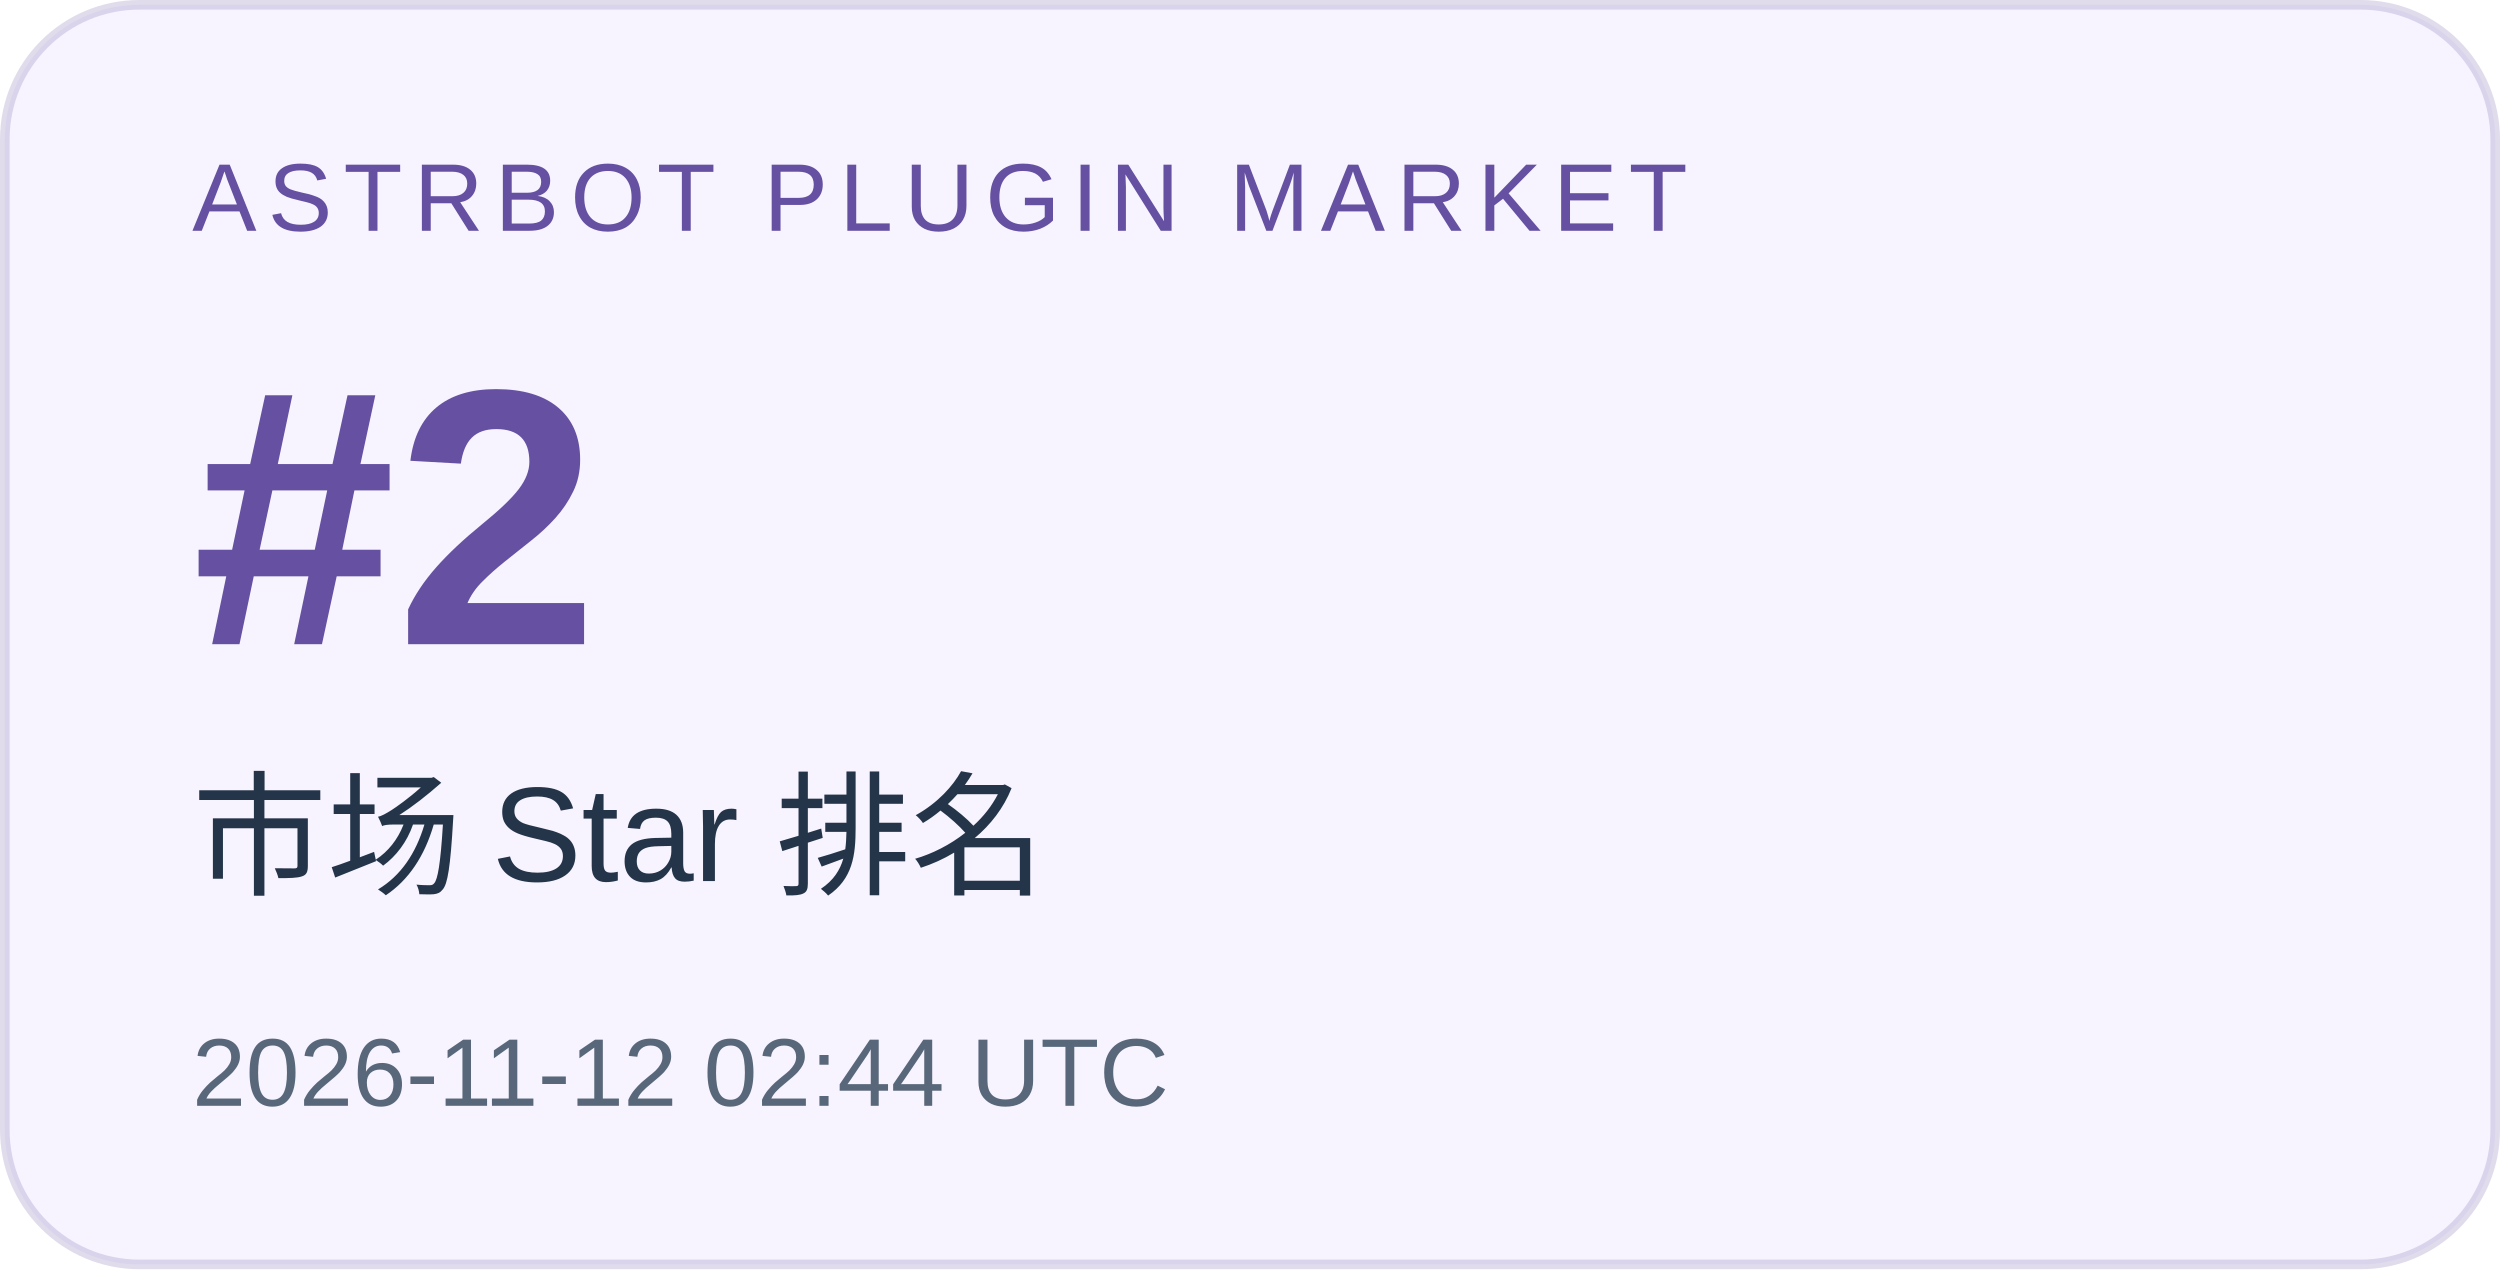
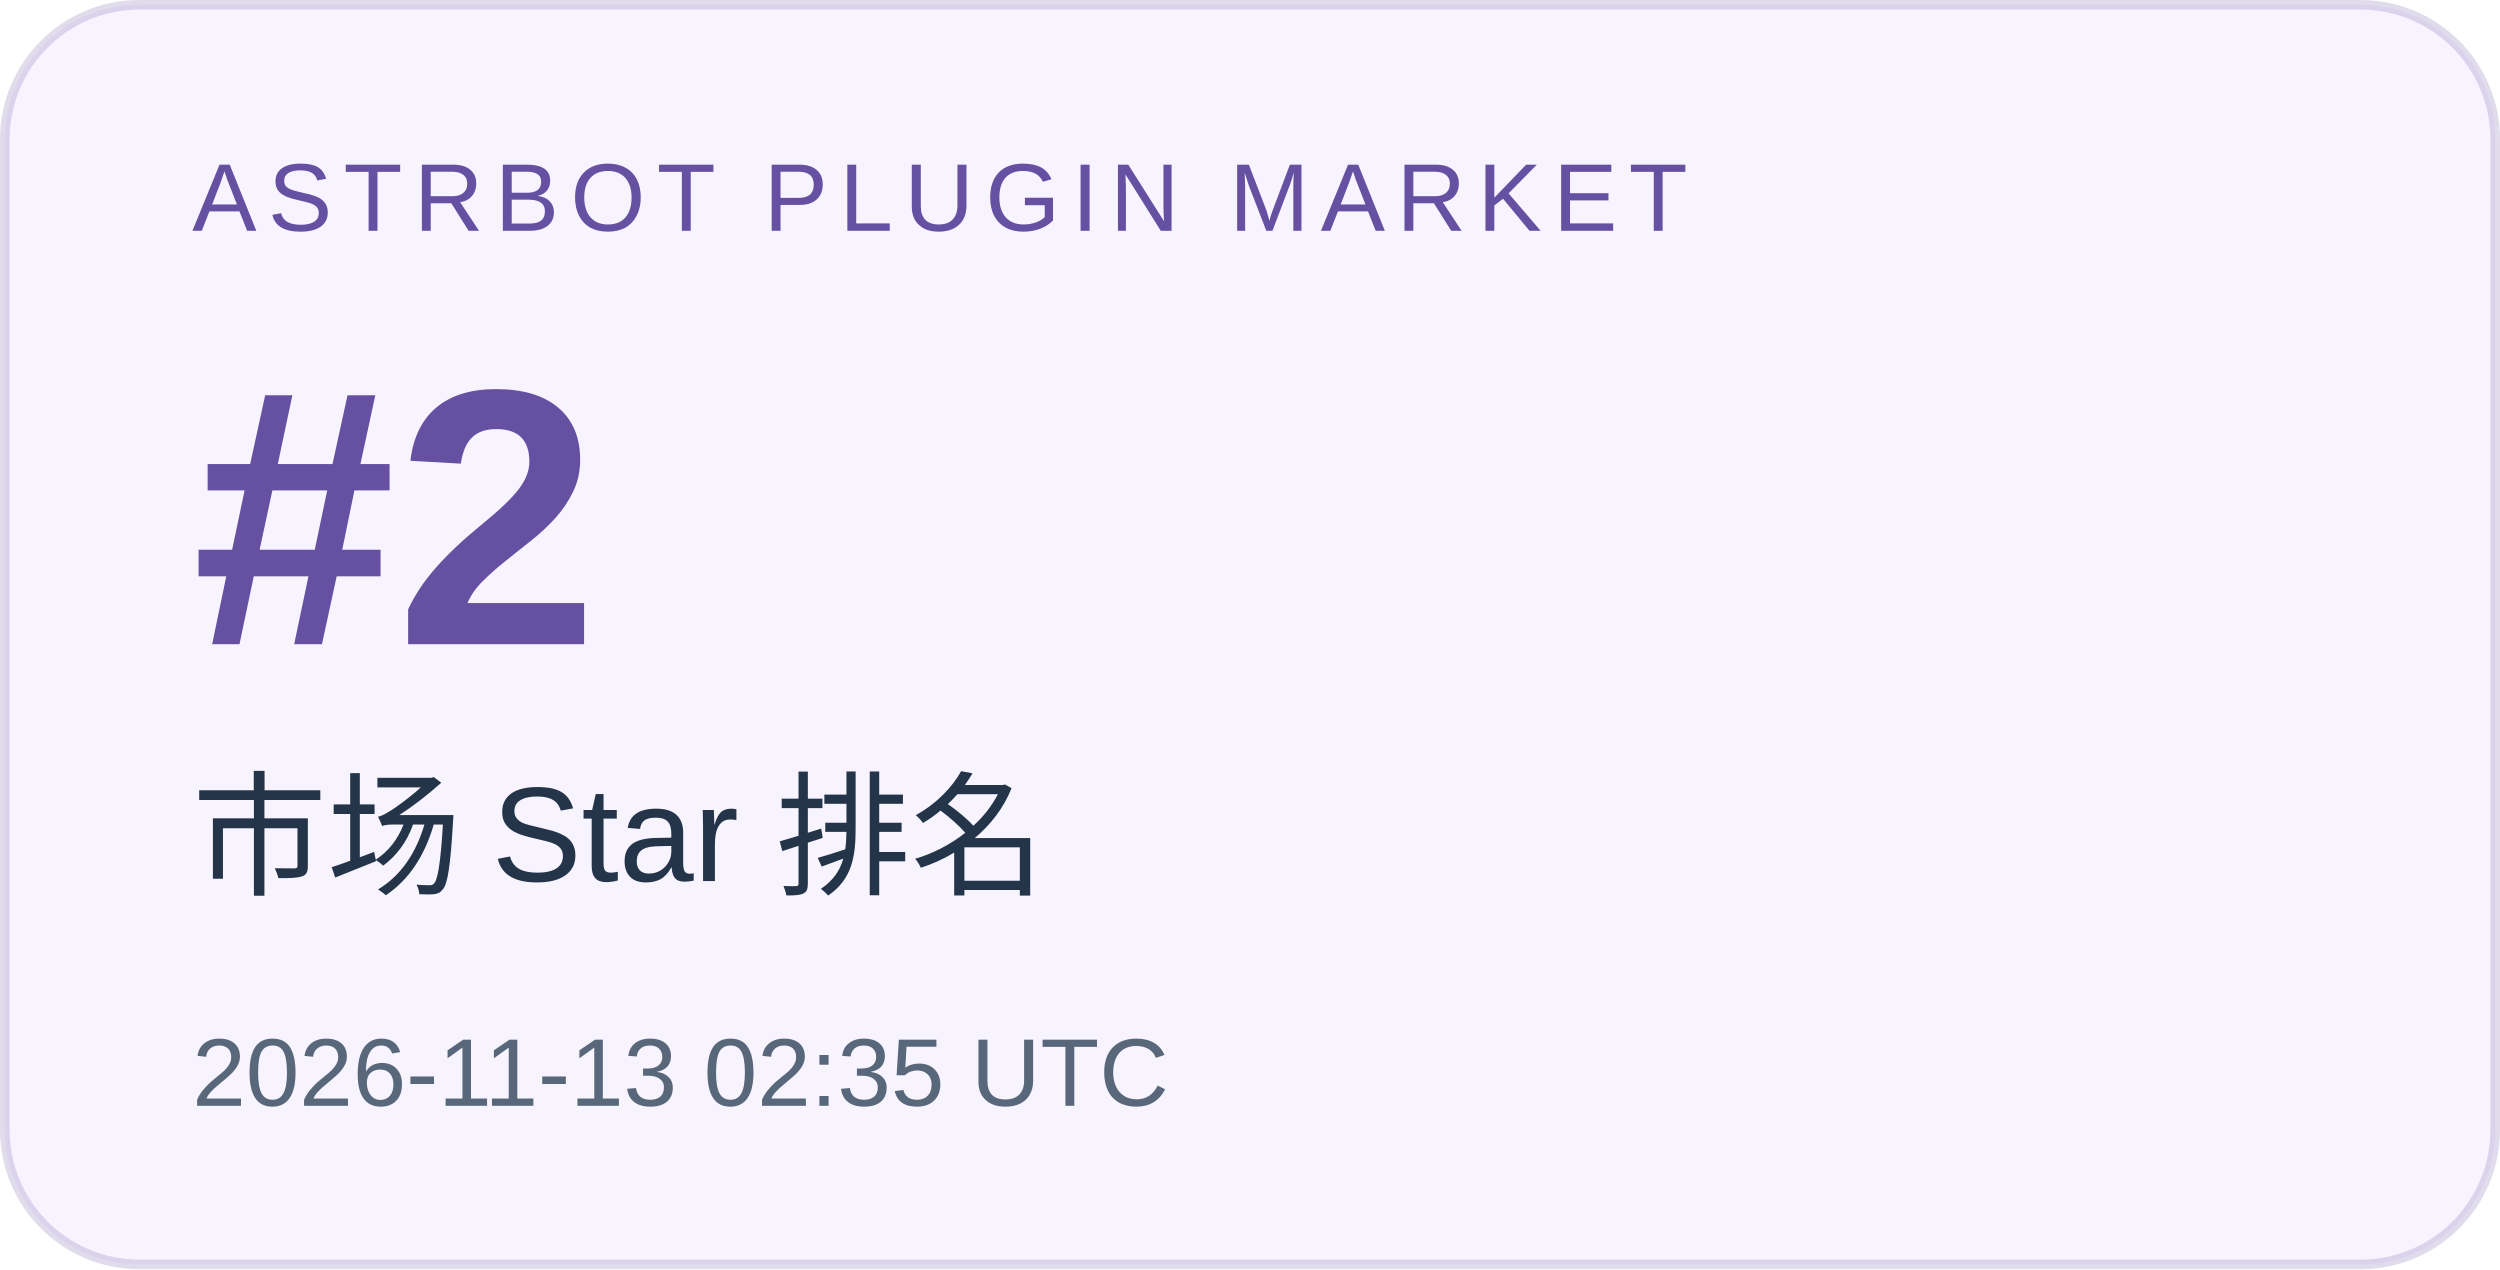
<svg xmlns="http://www.w3.org/2000/svg" width="260" height="132" viewBox="0 0 260 132" role="img" aria-labelledby="title desc">
  <rect x="0.5" y="0.5" width="259" height="131" rx="14" fill="#f7f4ff" stroke="#6550a1" stroke-opacity=".2" />
  <g font-family="Arial, Microsoft YaHei, sans-serif">
    <text x="20" y="24" font-size="10" letter-spacing="1.2" fill="#6550a1">ASTRBOT PLUGIN MARKET</text>
    <text x="20" y="67" font-size="38" font-weight="700" fill="#6550a1">#2</text>
    <text x="20" y="92" font-size="14" fill="#243449">市场 Star 排名</text>
-     <text x="20" y="115" font-size="10" fill="#586779">2026-11-12 02:44 UTC</text>
+     <text x="20" y="115" font-size="10" fill="#586779">2026-11-13 02:35 UTC</text>
  </g>
</svg>
